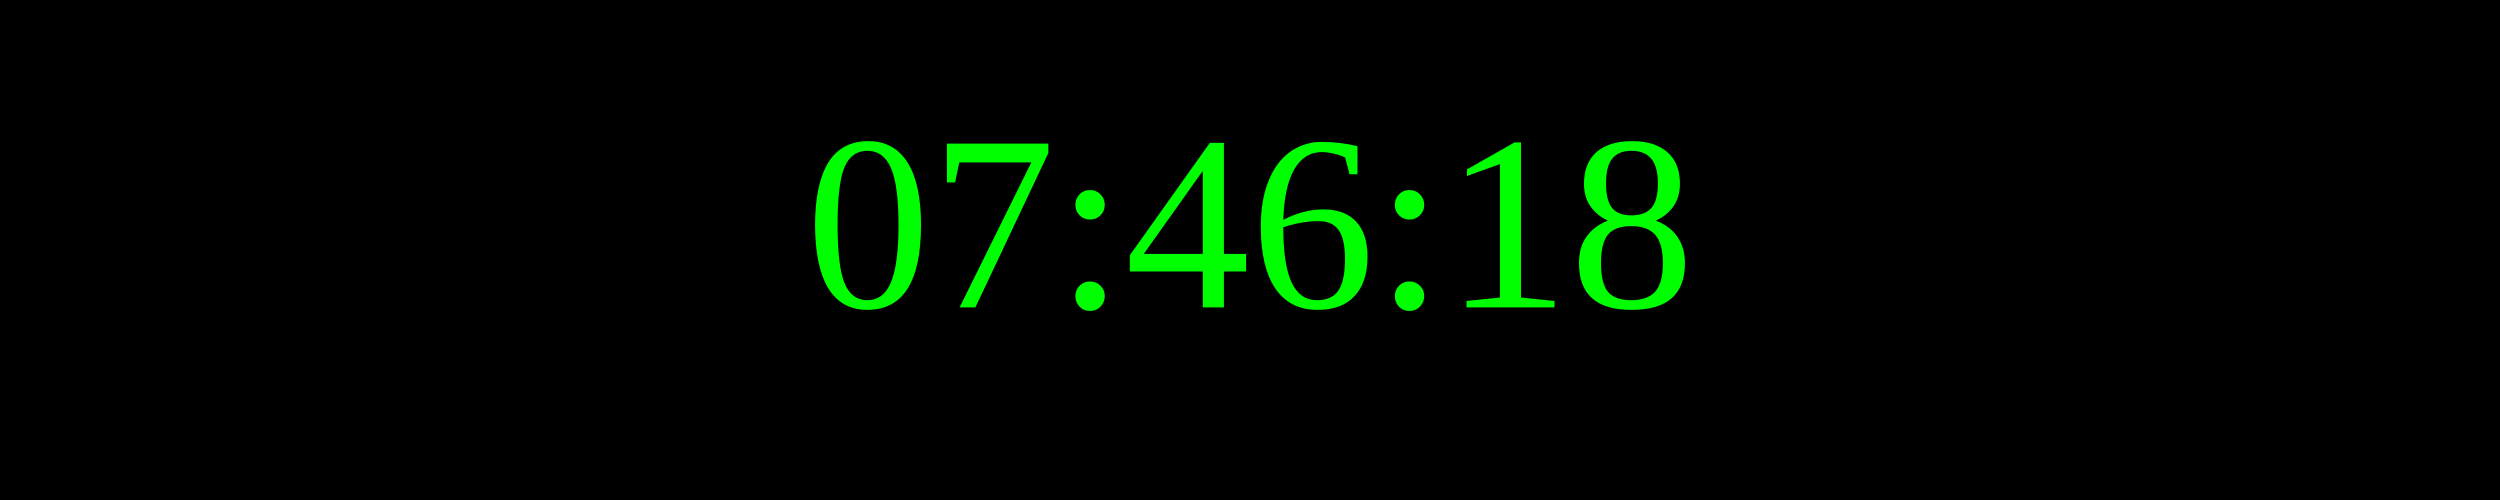
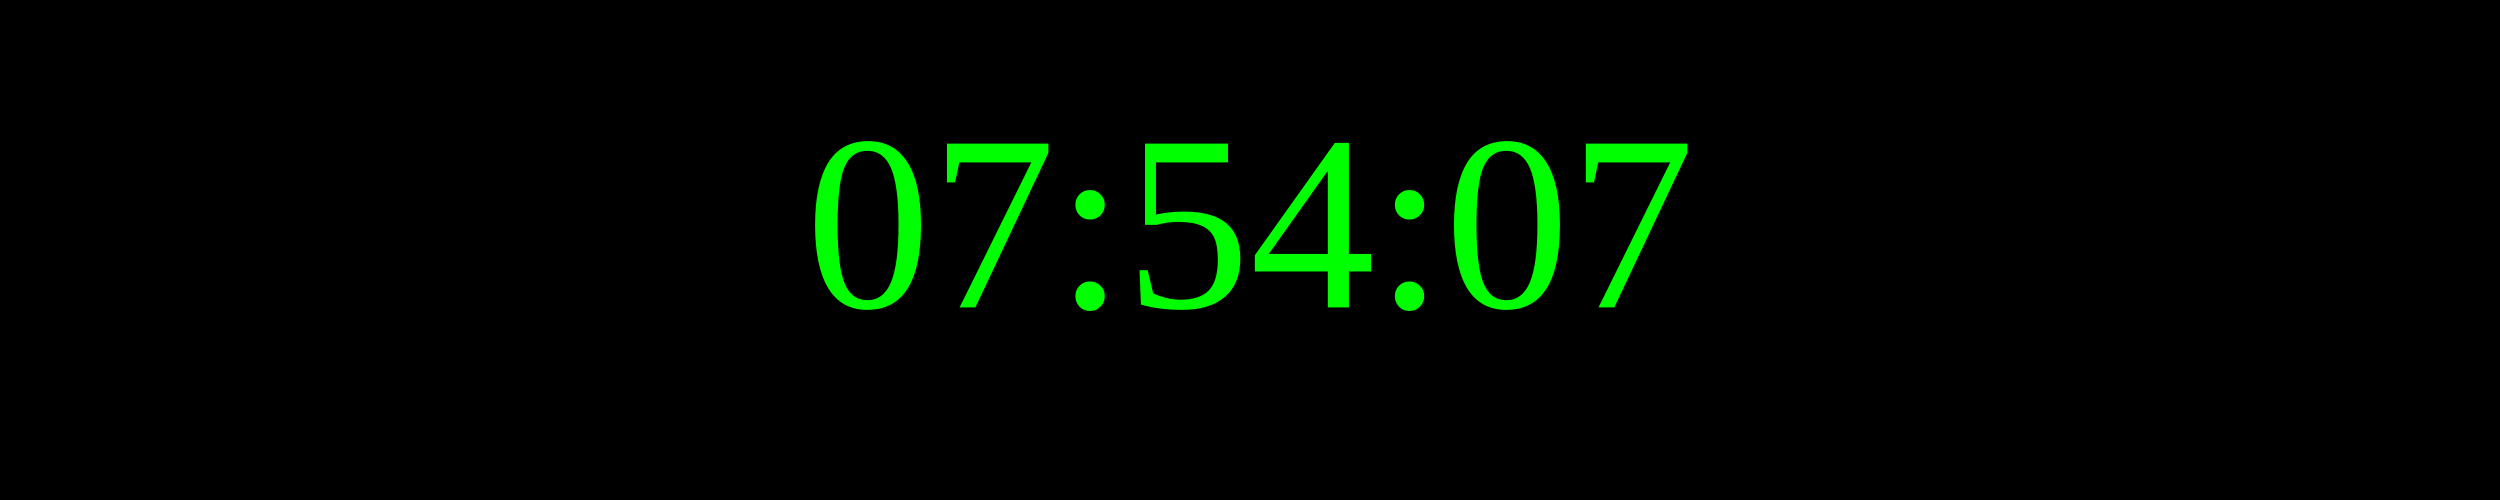
<svg xmlns="http://www.w3.org/2000/svg" width="250" height="50">
  <rect width="100%" height="100%" fill="black" />
  <text x="50%" y="50%" font-size="25" fill="lime" text-anchor="middle" dominant-baseline="middle">
- 07:46:18
+ 07:54:07
</text>
</svg>
